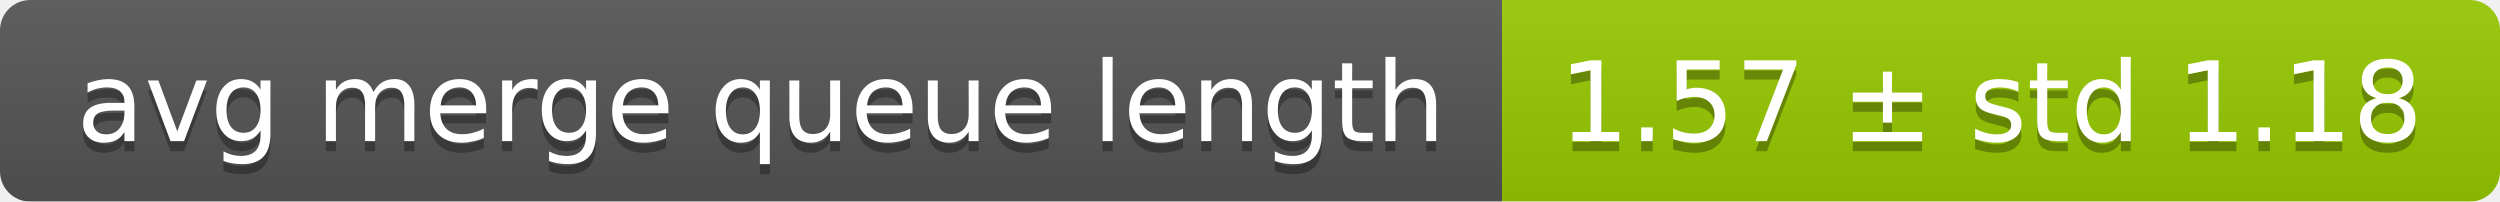
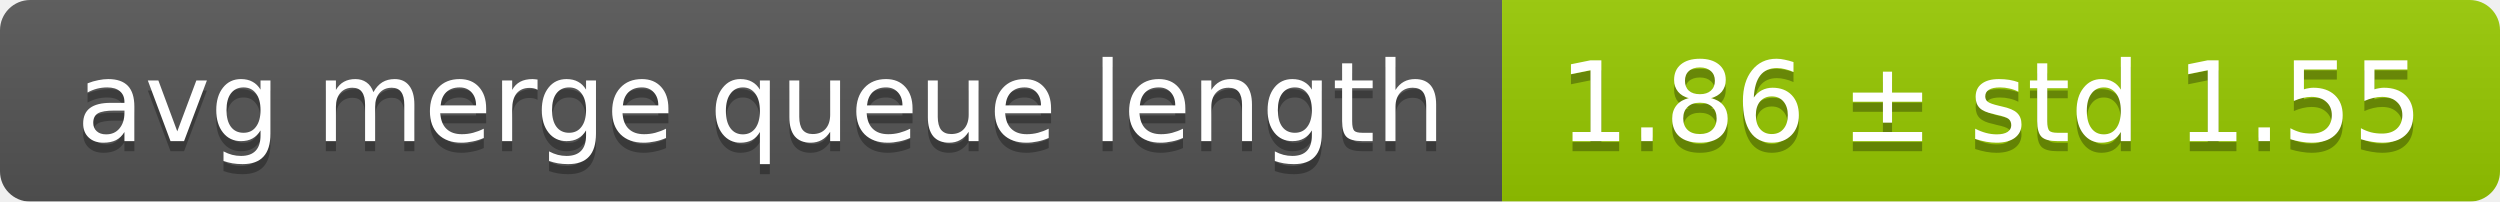
<svg xmlns="http://www.w3.org/2000/svg" width="248" height="20">
  <linearGradient id="smooth" x2="0" y2="100%">
    <stop offset="0" stop-color="#bbb" stop-opacity=".1" />
    <stop offset="1" stop-opacity=".1" />
  </linearGradient>
  <mask id="round">
    <rect width="248" height="20" rx="3" fill="#fff" />
  </mask>
  <g mask="url(#round)">
    <rect width="149" height="20" fill="#555" />
    <rect x="149" width="99" height="20" fill="#97ca00" />
    <rect width="248" height="20" fill="url(#smooth)" />
  </g>
  <g fill="#fff" text-anchor="middle" font-family="DejaVu Sans,Verdana,Geneva,sans-serif" font-size="11">
    <text x="75.5" y="15" fill="#010101" fill-opacity=".3">avg merge queue length</text>
    <text x="75.5" y="14">avg merge queue length</text>
-     <text x="197.5" y="15" fill="#010101" fill-opacity=".3">1.57 ± std 1.18</text>
-     <text x="197.5" y="14">1.57 ± std 1.18</text>
+     <text x="197.5" y="15" fill="#010101" fill-opacity=".3">1.86 ± std 1.55</text>
+     <text x="197.5" y="14">1.86 ± std 1.55</text>
  </g>
</svg>
